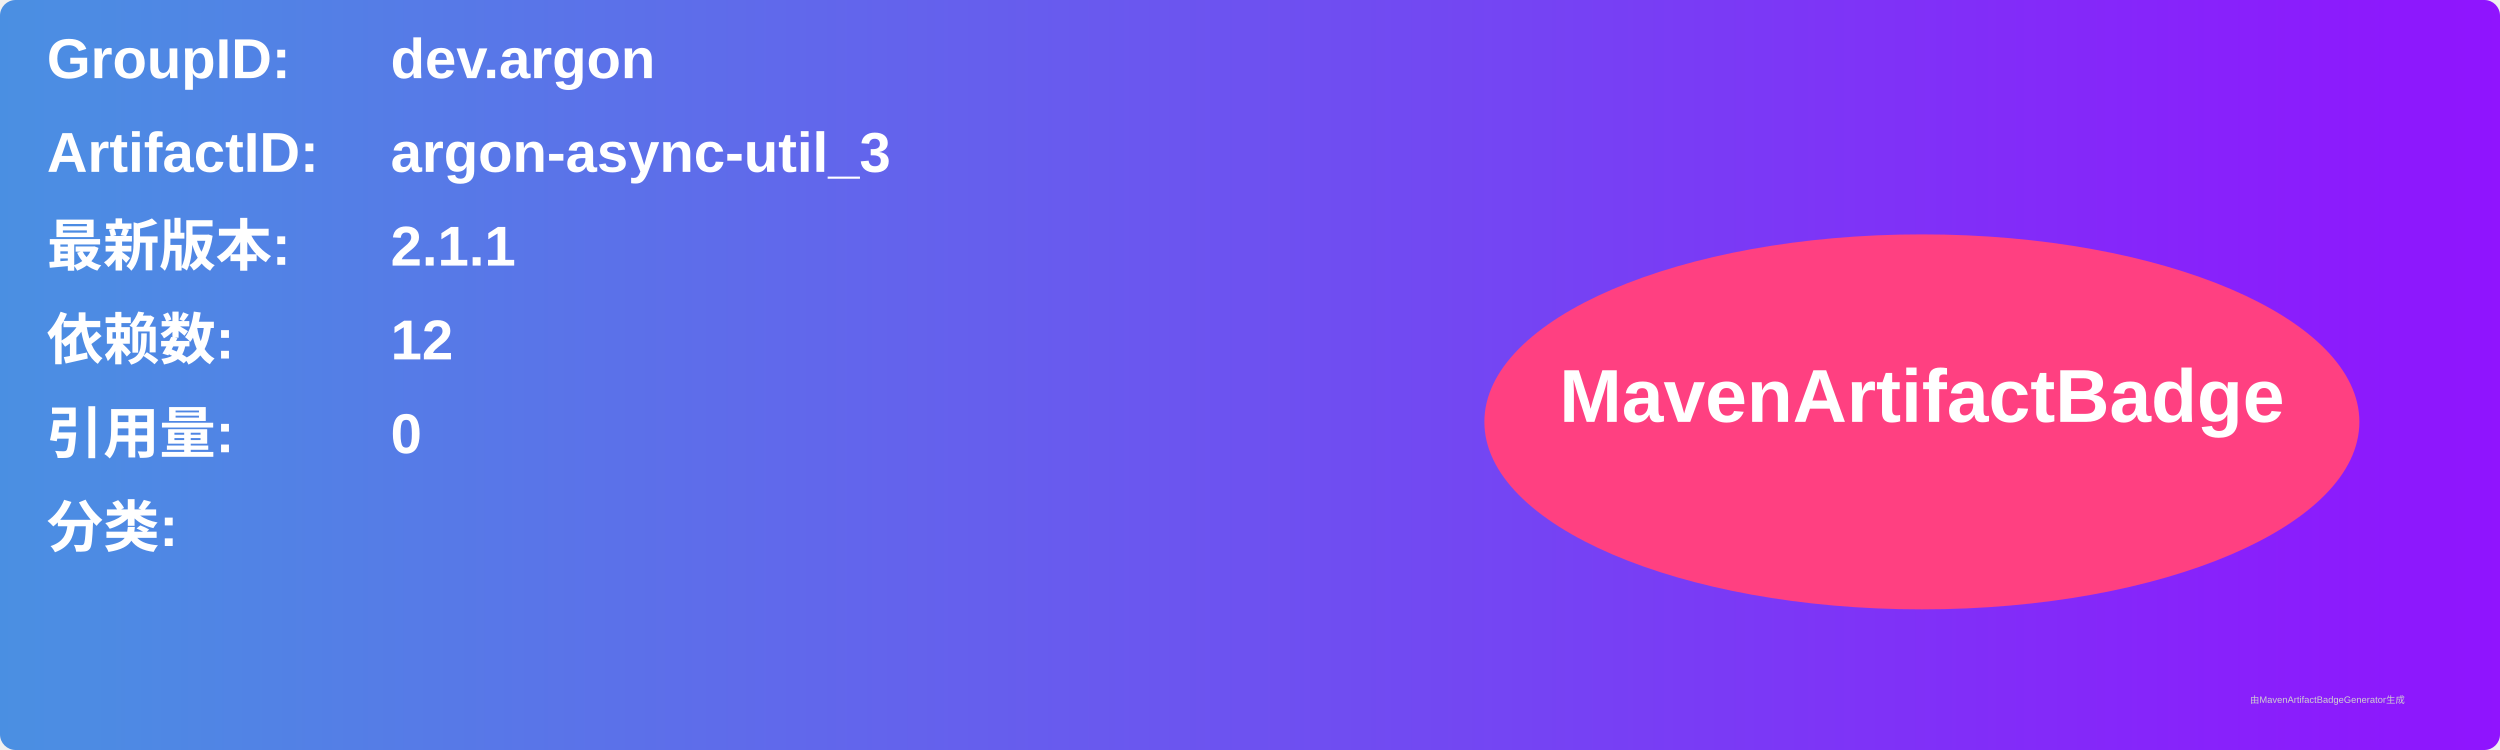
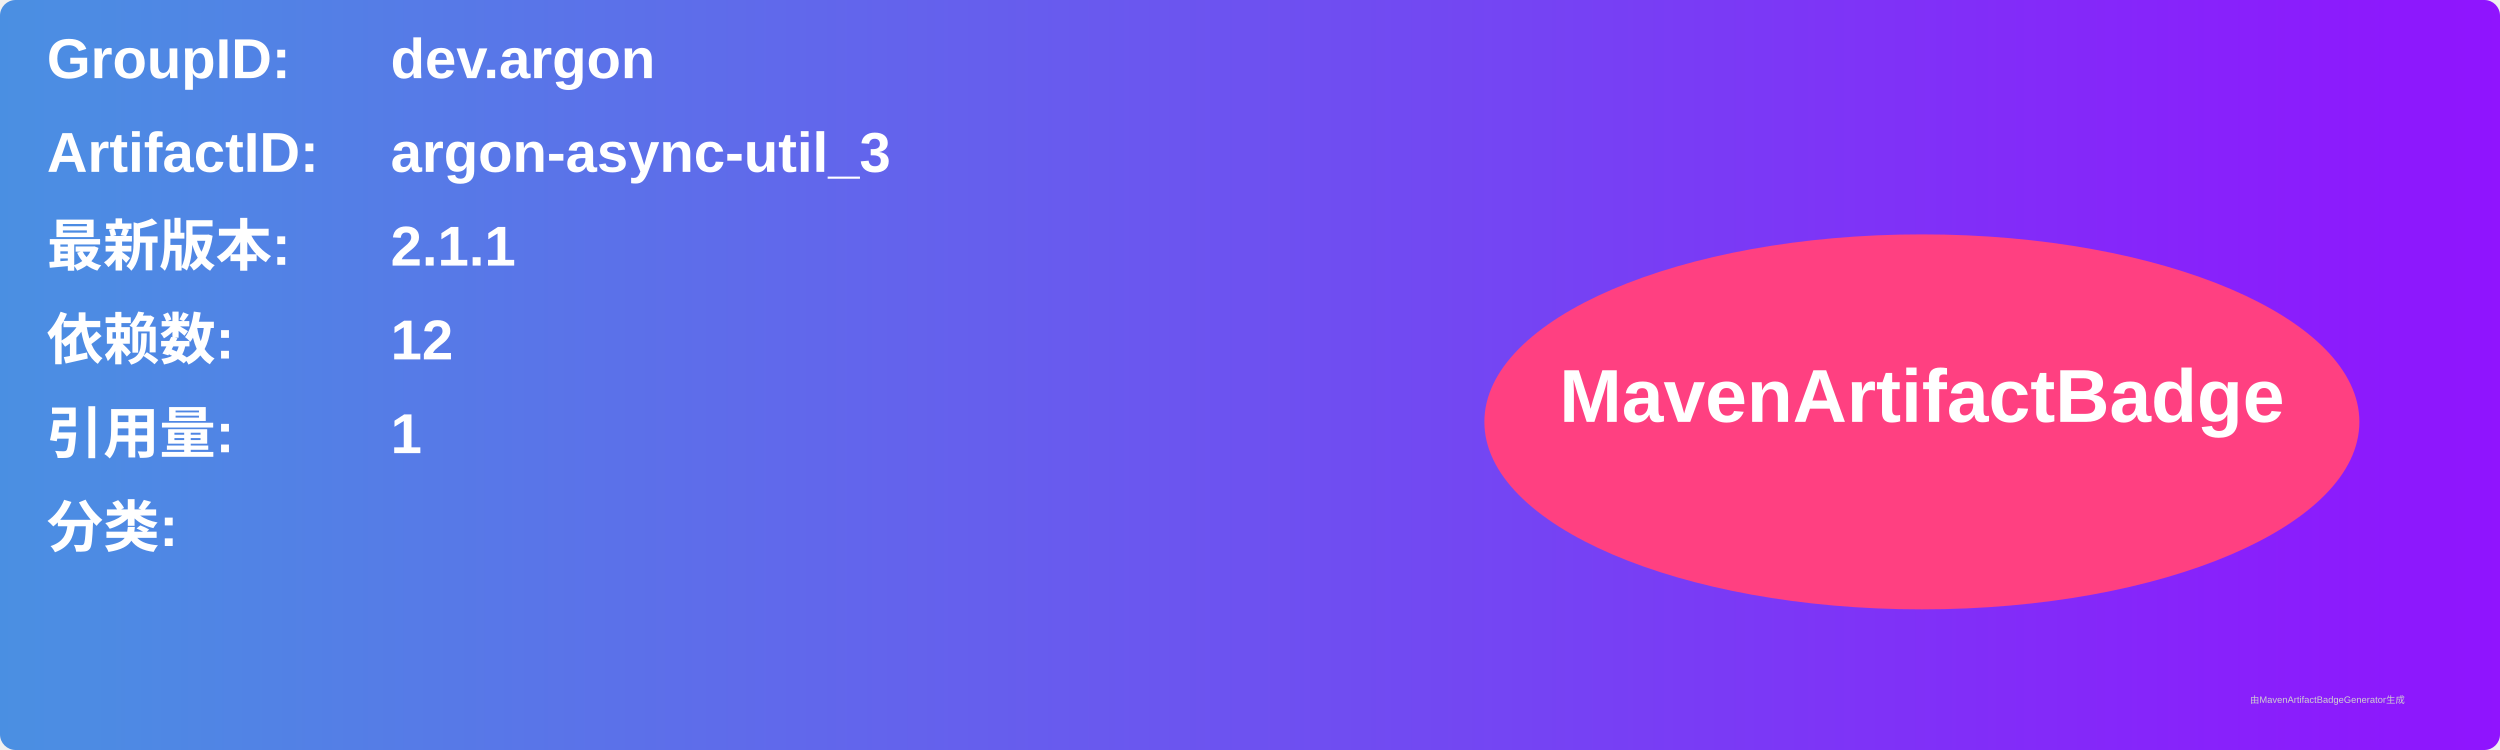
<svg xmlns="http://www.w3.org/2000/svg" width="800" height="240" viewBox="0 0 800 240">
  <linearGradient id="grad" x1="0%" y1="0%" x2="100%" y2="0%">
    <stop offset="0%" stop-color="#4a90e2" />
    <stop offset="100%" stop-color="#9013fe" />
  </linearGradient>
  <rect width="100%" height="100%" rx="5" ry="5" fill="url(#grad)" />
  <g transform="translate(15, 15)">
    <text x="0" y="10" font-family="Arial" font-size="18" fill="white" font-weight="bold" width="260">GroupID:</text>
    <text x="110" y="10" font-family="Arial" font-size="18" fill="white" font-weight="bold" width="460">dev.argon</text>
    <text x="0" y="40" font-family="Arial" font-size="18" fill="white" font-weight="bold" width="260">ArtifactID:</text>
    <text x="110" y="40" font-family="Arial" font-size="18" fill="white" font-weight="bold" width="460">argon-async-util_3</text>
    <text x="0" y="70" font-family="Arial" font-size="18" fill="white" font-weight="bold">最新版本:</text>
    <text x="110" y="70" font-family="Arial" font-size="18" fill="white" font-weight="bold">
      <tspan font-weight="bold">2.1.1</tspan>
    </text>
    <text x="0" y="100" font-family="Arial" font-size="18" fill="white" font-weight="bold">依赖数: </text>
    <text x="110" y="100" font-family="Arial" font-size="18" fill="white">
      <tspan font-weight="bold">12</tspan>
    </text>
    <text x="0" y="130" font-family="Arial" font-size="18" fill="white" font-weight="bold">引用量: </text>
    <text x="110" y="130" font-family="Arial" font-size="18" fill="white">
-       <tspan font-weight="bold">0</tspan>
+       <tspan font-weight="bold">1</tspan>
    </text>
    <text x="0" y="160" font-family="Arial" font-size="18" fill="white" font-weight="bold">分类:</text>
    <text x="10" y="190" font-family="Arial" font-size="10" fill="white">
      <tspan font-weight="bold" />
    </text>
    <ellipse cx="600" cy="120" rx="140" ry="60" fill="#ff4081" />
    <text x="600" y="120" text-anchor="middle" font-family="Arial" font-size="24" fill="white" font-weight="bold">MavenArtifactBadge</text>
  </g>
  <text x="720" y="225" font-family="Arial" font-size="3" fill="#d0d0d0">由MavenArtifactBadgeGenerator生成</text>
</svg>
